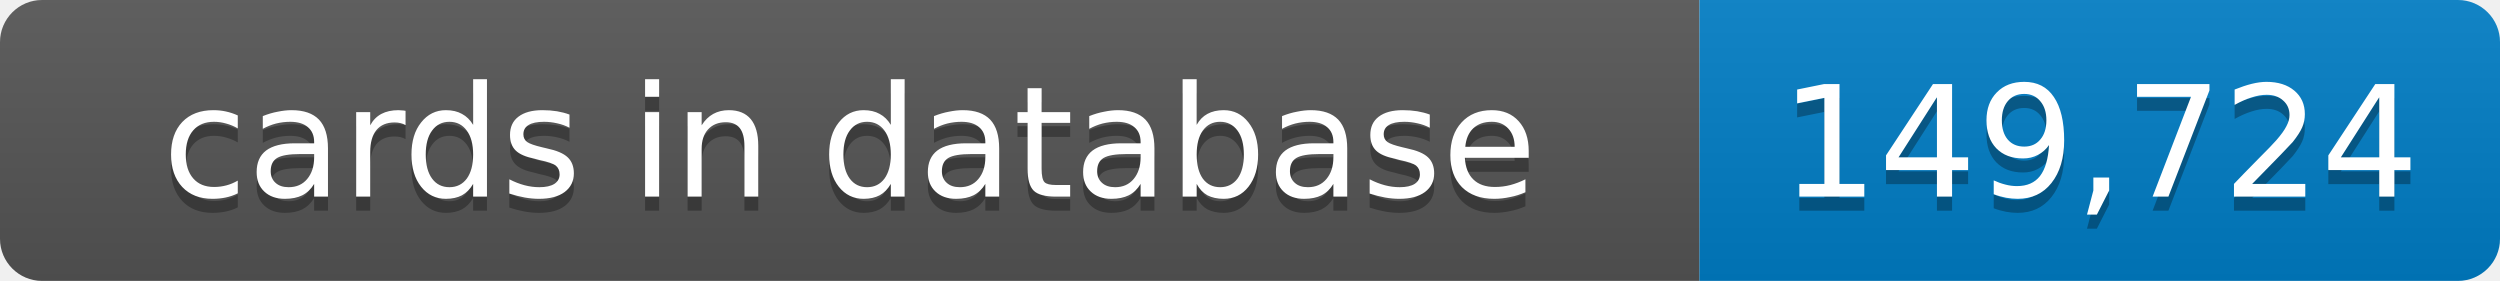
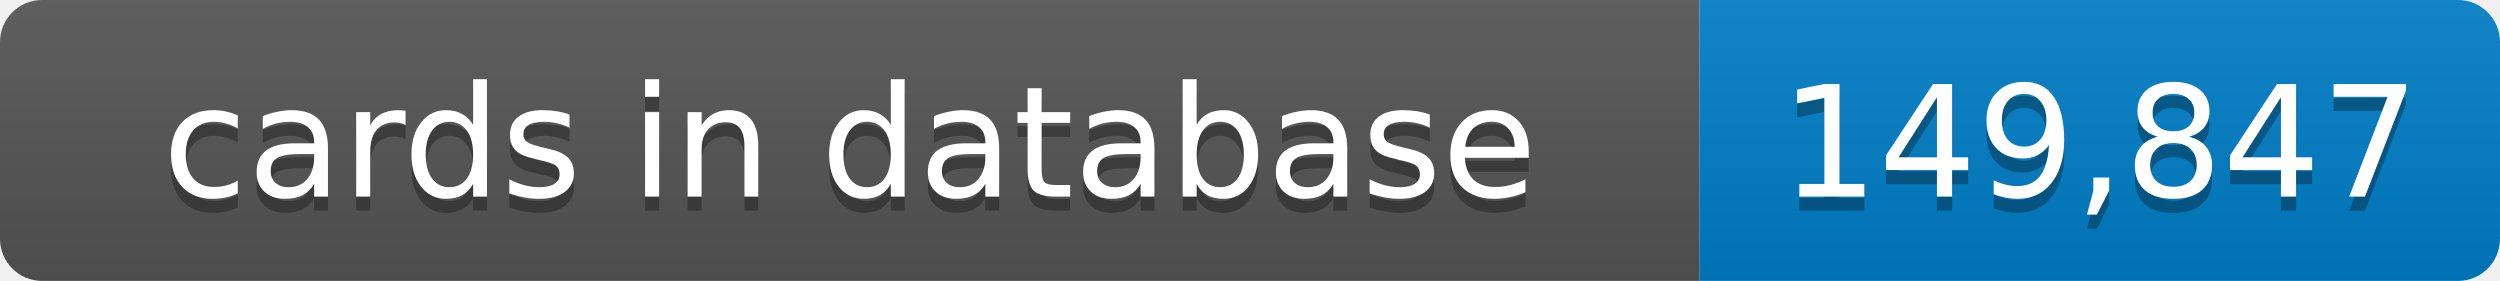
- <svg xmlns="http://www.w3.org/2000/svg" width="178" height="20" role="img" aria-label="cards in database: 149,724">
+ <svg xmlns="http://www.w3.org/2000/svg" width="178" height="20" role="img" aria-label="cards in database: 149,847">
  <linearGradient id="s" x2="0" y2="100%">
    <stop offset="0" stop-color="#bbb" stop-opacity=".1" />
    <stop offset="1" stop-opacity=".1" />
  </linearGradient>
  <clipPath id="r">
    <rect width="178" height="20" rx="3" fill="#fff" />
  </clipPath>
  <g clip-path="url(#r)">
    <rect width="121" height="20" fill="#555" />
    <rect x="121" width="57" height="20" fill="#007ec6" />
    <rect width="178" height="20" fill="url(#s)" />
  </g>
  <g fill="#fff" text-anchor="middle" font-family="Verdana,Geneva,DejaVu Sans,sans-serif" text-rendering="geometricPrecision" font-size="11">
    <text x="60.5" y="15" fill="#010101" fill-opacity=".3">cards in database</text>
    <text x="60.5" y="14">cards in database</text>
-     <text x="149.5" y="15" fill="#010101" fill-opacity=".3">149,724</text>
-     <text x="149.5" y="14">149,724</text>
+     <text x="149.5" y="15" fill="#010101" fill-opacity=".3">149,847</text>
+     <text x="149.5" y="14">149,847</text>
  </g>
</svg>
